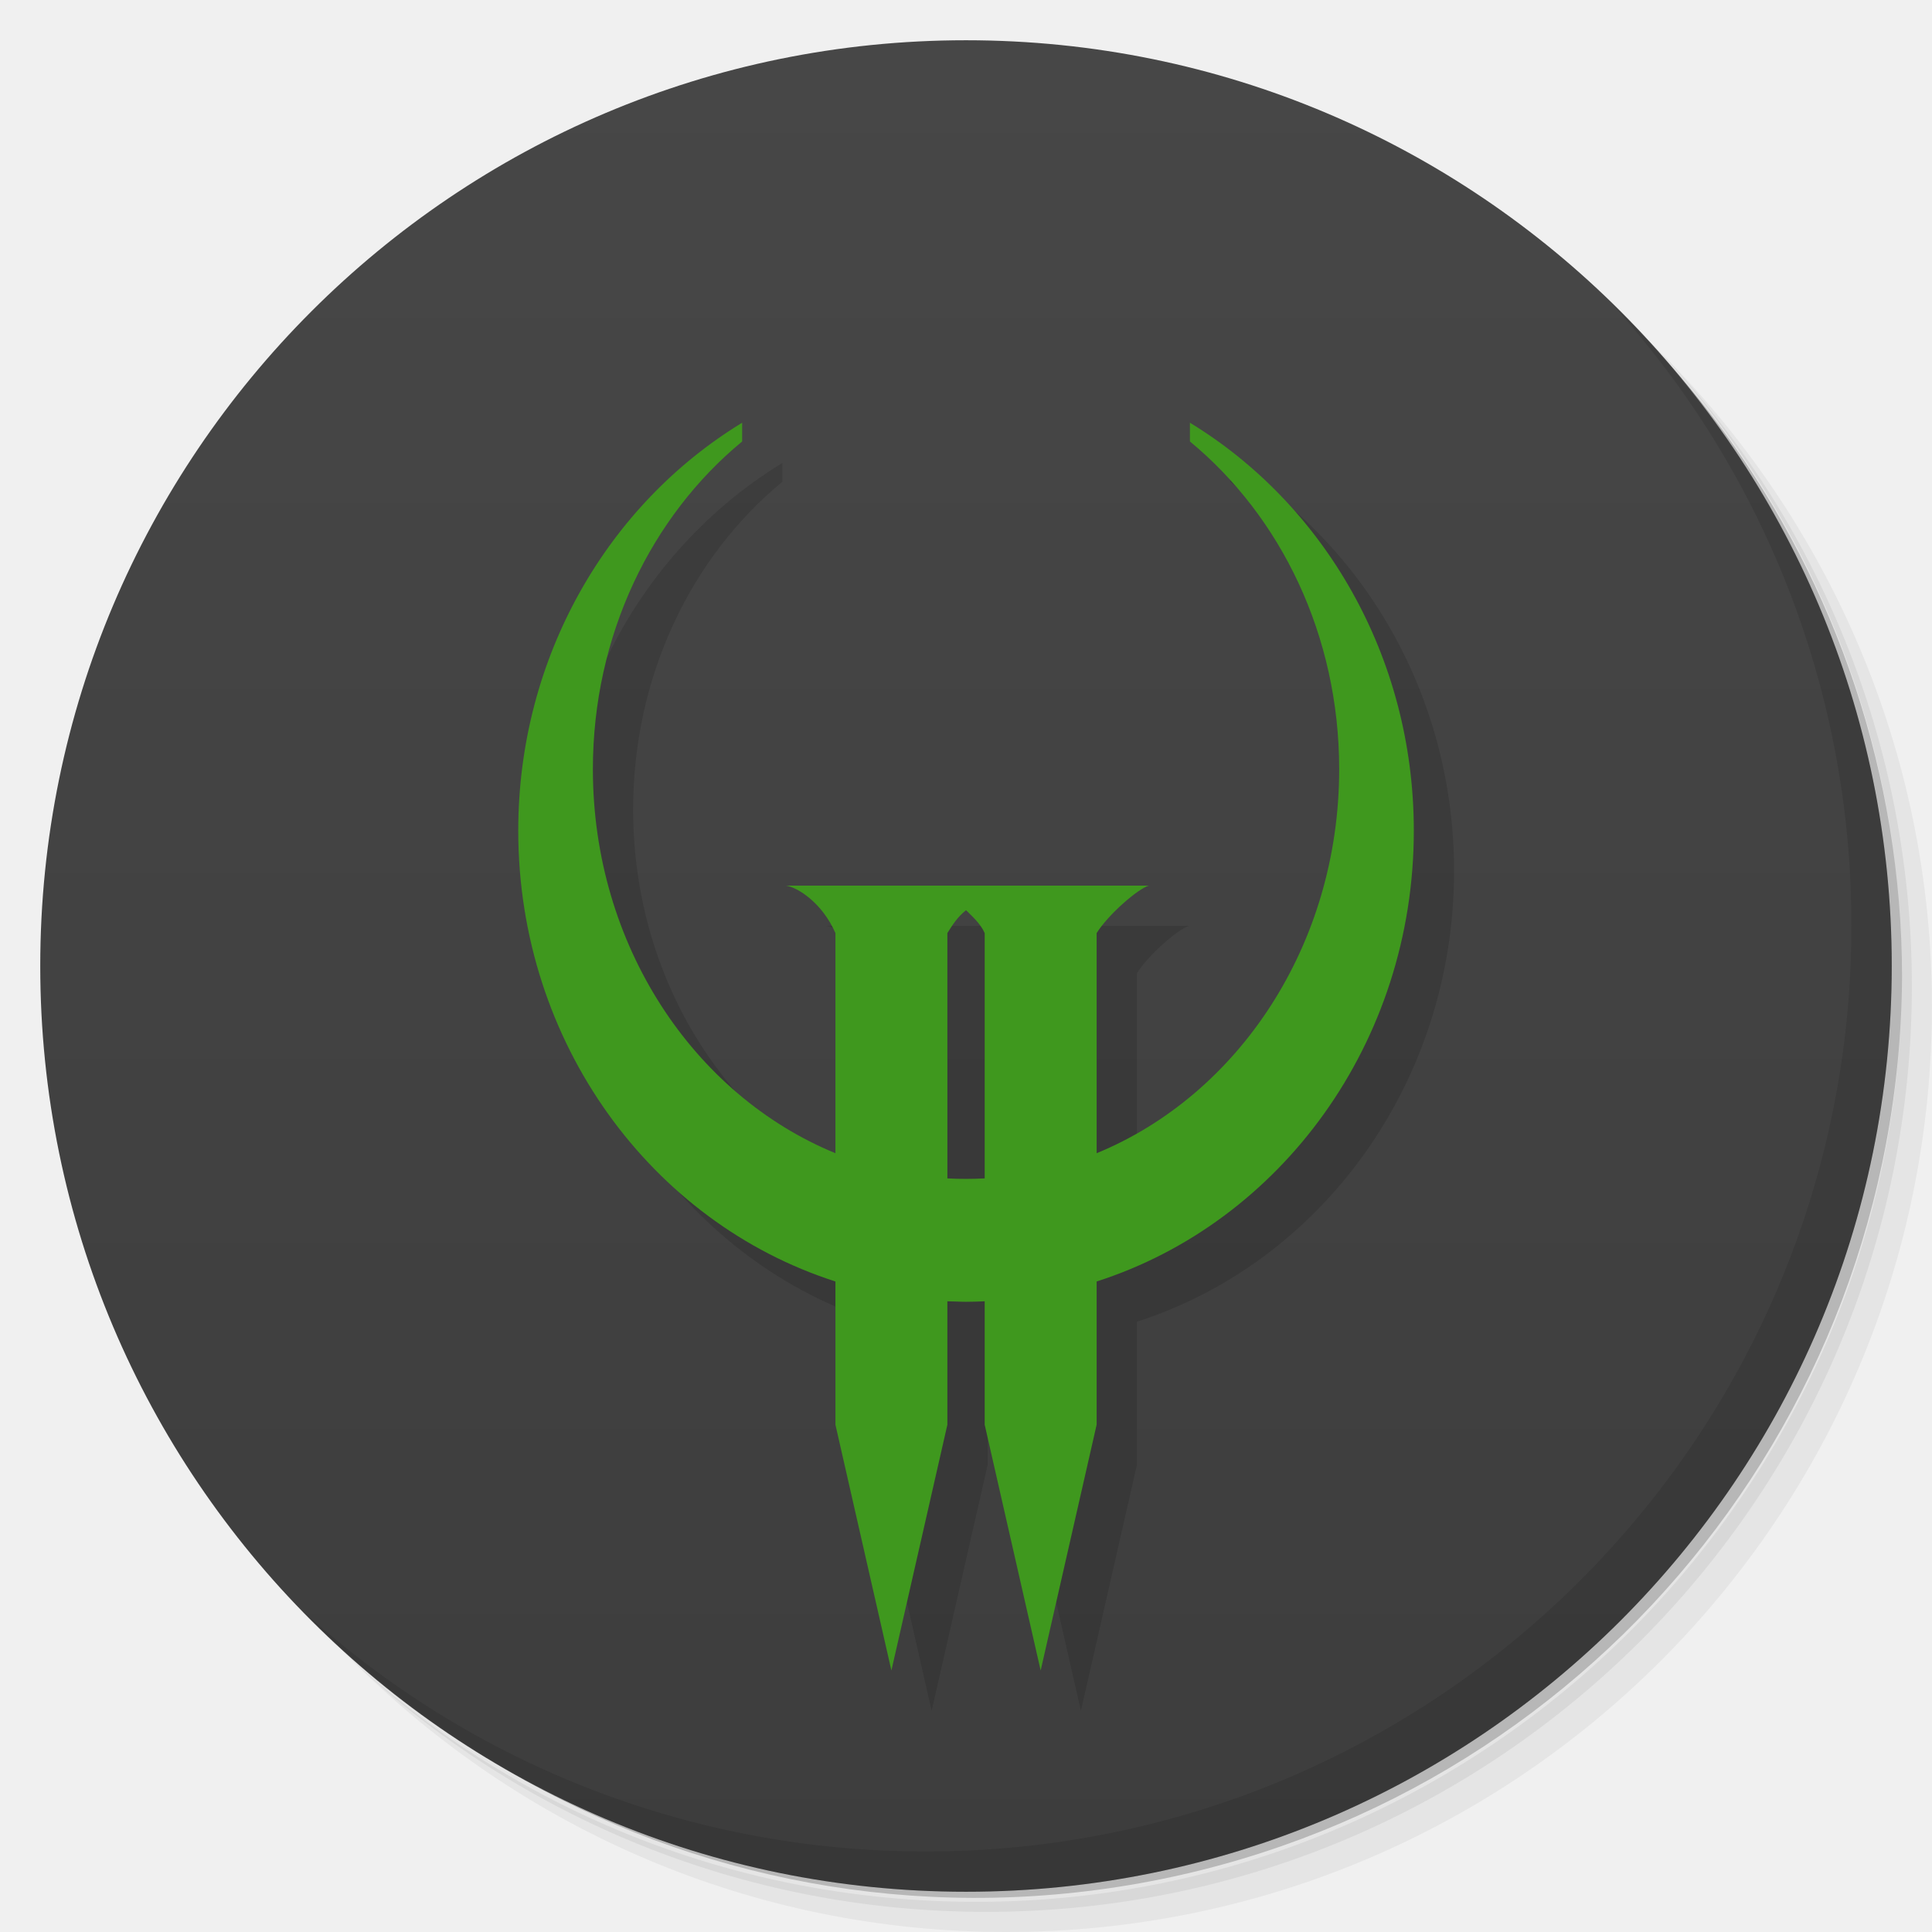
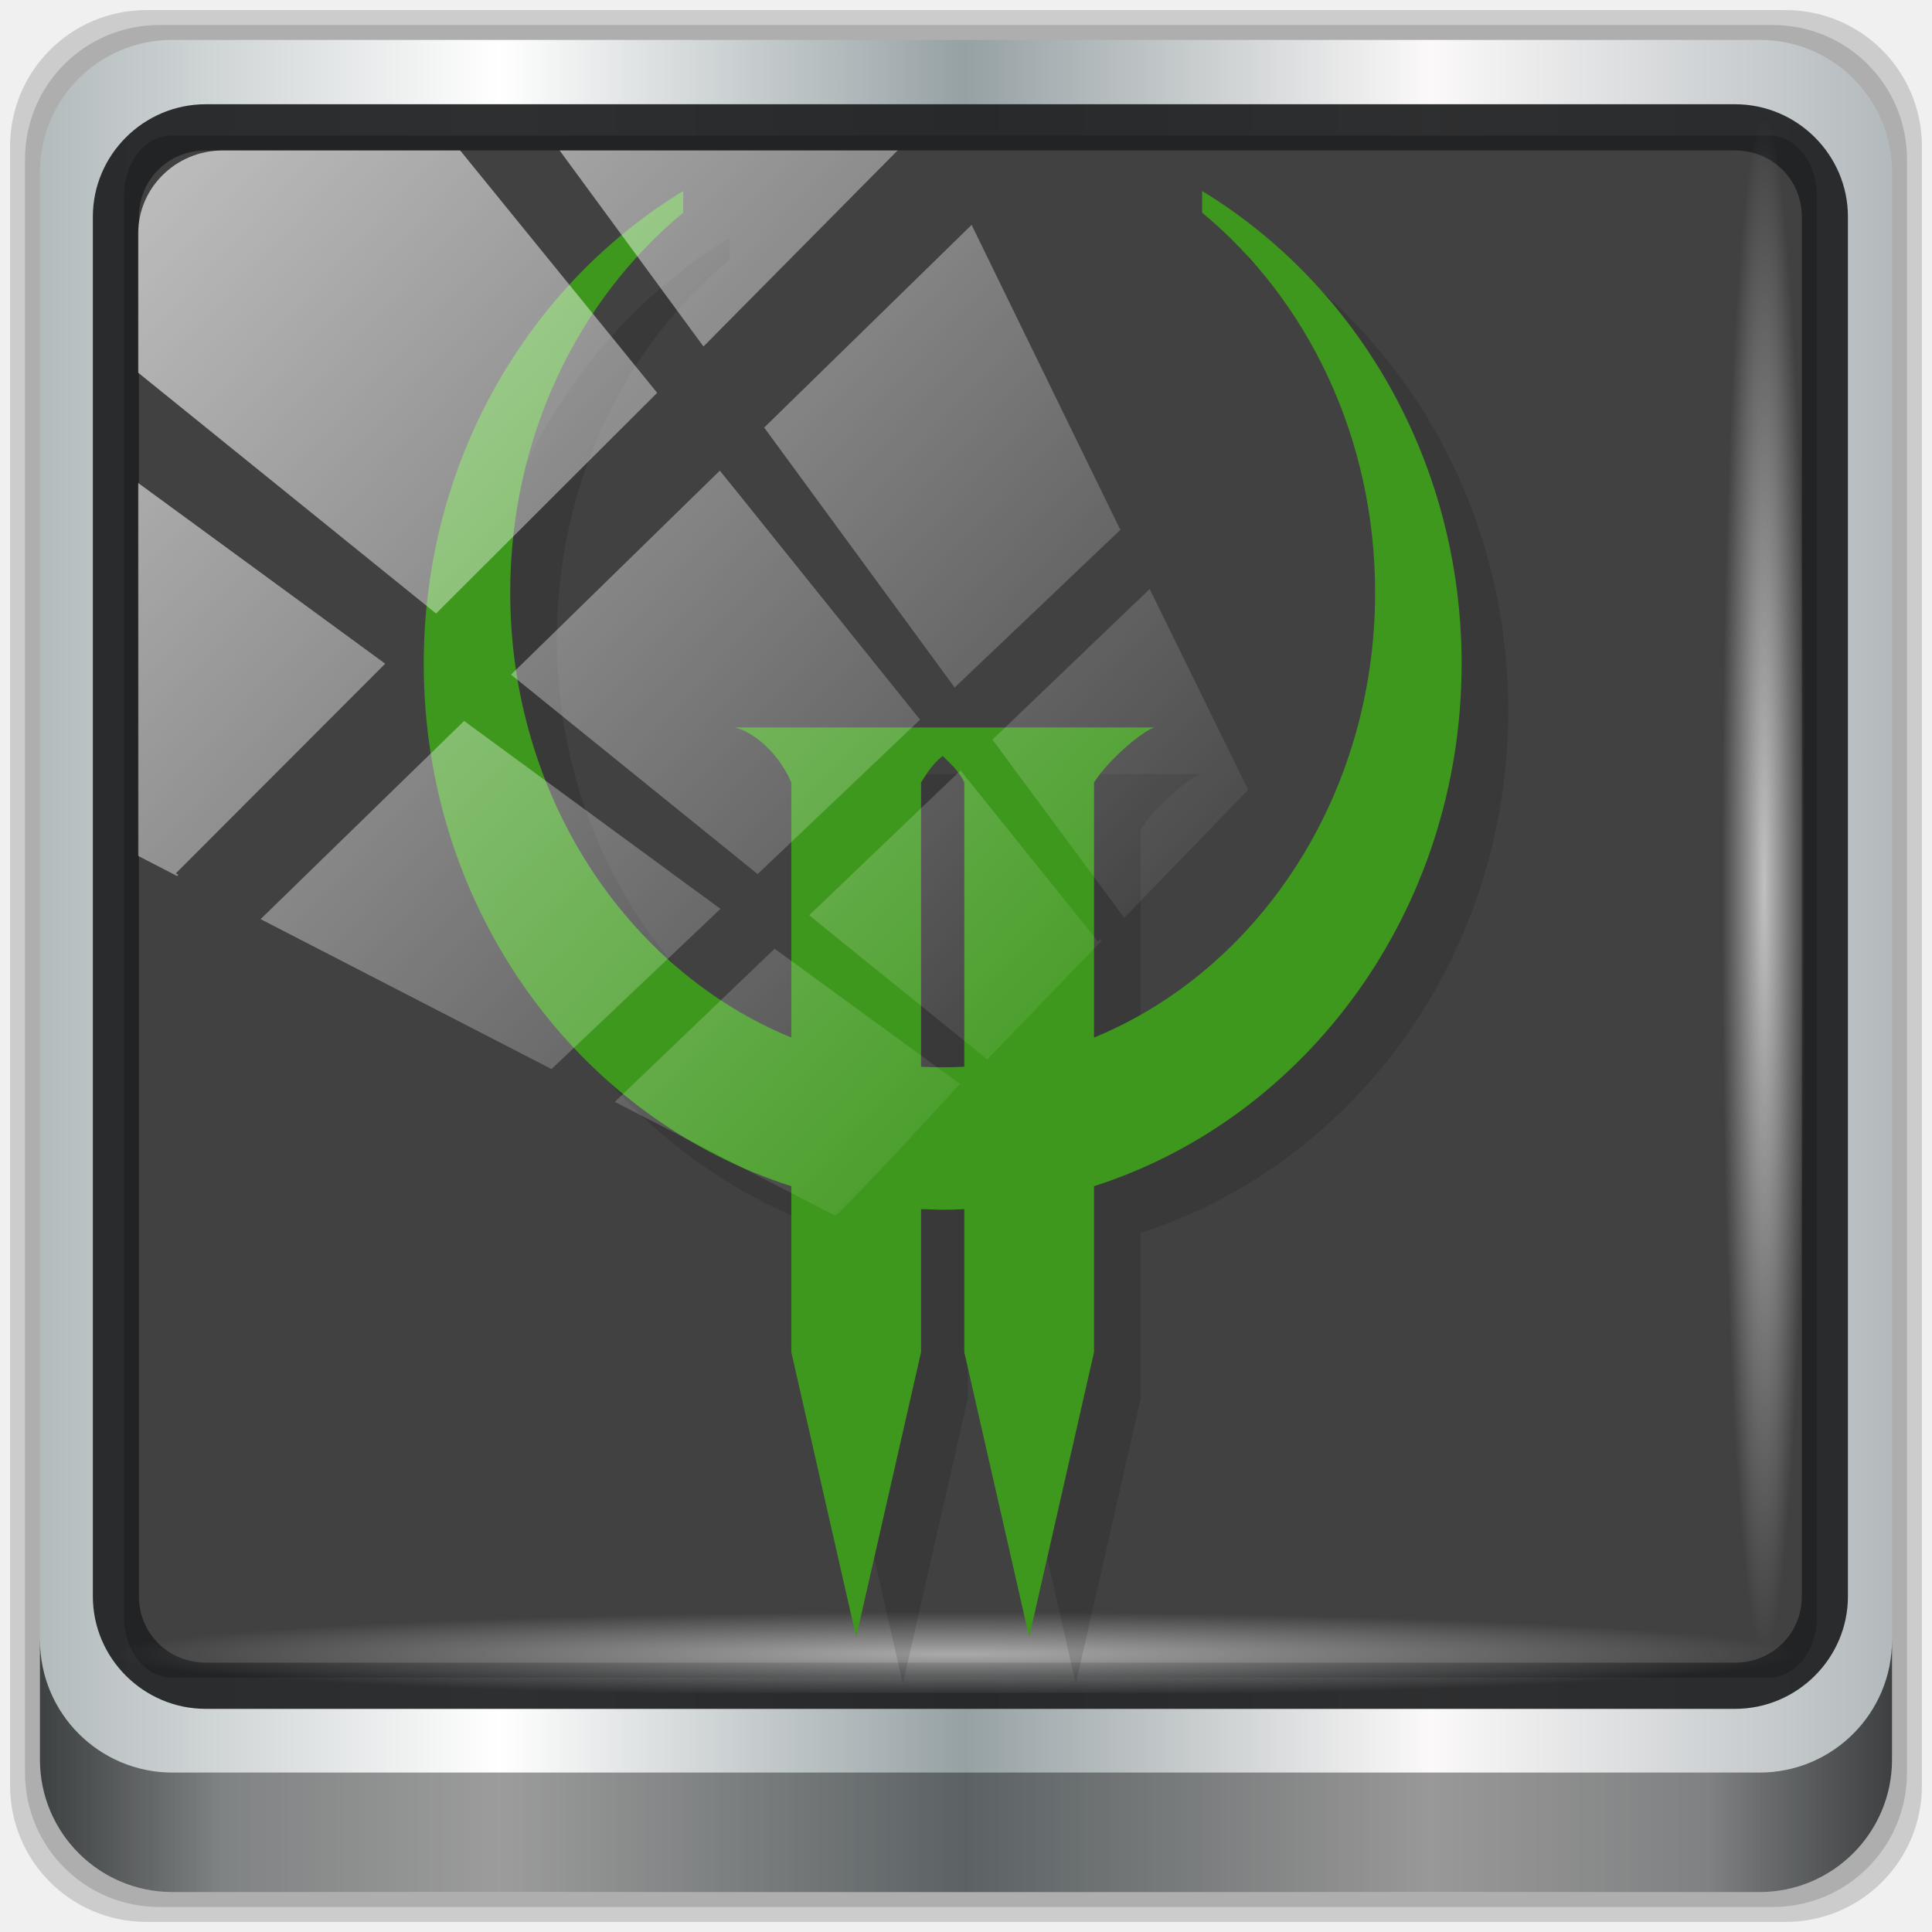
- <svg xmlns="http://www.w3.org/2000/svg" viewBox="0 0 48 48">
-   <defs>
-     <linearGradient id="linearGradient3764" x1="1" x2="47" gradientUnits="userSpaceOnUse" gradientTransform="matrix(0,-1,1,0,-1.5e-6,48)">
-       <stop style="stop-color:#3d3d3d;stop-opacity:1" />
-       <stop offset="1" style="stop-color:#474747;stop-opacity:1" />
+ <svg xmlns="http://www.w3.org/2000/svg" xmlns:xlink="http://www.w3.org/1999/xlink" viewBox="0 0 48 48" version="1.1" id="svg33">
+   <defs id="defs7">
+     <linearGradient id="linearGradient3764" x1="1" x2="47" gradientUnits="userSpaceOnUse" gradientTransform="rotate(-90,24,24)">
+       <stop style="stop-color:#3d3d3d;stop-opacity:1" id="stop2" />
+       <stop offset="1" style="stop-color:#474747;stop-opacity:1" id="stop4" />
    </linearGradient>
+     <linearGradient xlink:href="#linearGradient6139-0" id="linearGradient4071" gradientUnits="userSpaceOnUse" gradientTransform="matrix(0.5500995,0,0,0.550673,-2.429648,-1.881625)" x1="6" y1="47" x2="90" y2="47" />
+     <linearGradient id="linearGradient6139-0">
+       <stop id="stop6141-2" offset="0" style="stop-color:#b2babc;stop-opacity:1" />
+       <stop style="stop-color:#ffffff;stop-opacity:1;" offset="0.25" id="stop6151-0" />
+       <stop style="stop-color:#96a1a4;stop-opacity:1" offset="0.5" id="stop6147-1" />
+       <stop id="stop6149-4" offset="0.75" style="stop-color:#fbf9f9;stop-opacity:1;" />
+       <stop id="stop6143-4" offset="1" style="stop-color:#b2b9bc;stop-opacity:1" />
+     </linearGradient>
+     <linearGradient gradientTransform="matrix(0.4968641,0,0,0.4973822,0.1256524,0.125667)" xlink:href="#linearGradient3832-0-6-1-1" id="linearGradient4129" x1="1.5" y1="88.172" x2="94.5" y2="88.172" gradientUnits="userSpaceOnUse" />
+     <linearGradient id="linearGradient3832-0-6-1-1">
+       <stop style="stop-color:#000000;stop-opacity:1;" offset="0" id="stop3834-6-3-7-1" />
+       <stop id="stop3872-2-4" offset="0.1" style="stop-color:#000000;stop-opacity:0.588;" />
+       <stop style="stop-color:#000000;stop-opacity:0.588;" offset="0.9" id="stop3844-6-2-7-6" />
+       <stop style="stop-color:#000000;stop-opacity:1;" offset="1" id="stop3836-5-0-2-9" />
+     </linearGradient>
+     <radialGradient xlink:href="#linearGradient3737" id="radialGradient7462" gradientUnits="userSpaceOnUse" gradientTransform="matrix(0.484509,0,0,0.02446659,16.9687,39.99916)" cx="13.948" cy="44.893" fx="13.948" fy="44.893" r="43.199" />
+     <linearGradient id="linearGradient3737">
+       <stop offset="0" style="stop-color:#ffffff;stop-opacity:1" id="stop3739" />
+       <stop offset="1" style="stop-color:#ffffff;stop-opacity:0" id="stop3741" />
+     </linearGradient>
+     <radialGradient xlink:href="#linearGradient3737" id="radialGradient7464" gradientUnits="userSpaceOnUse" gradientTransform="matrix(0.4418378,0,0,0.0244411,15.81534,-44.92705)" cx="13.948" cy="44.893" fx="13.948" fy="44.893" r="43.199" />
+     <linearGradient gradientTransform="matrix(1.004188,0,0,1.005236,-0.21821,-0.04755458)" xlink:href="#linearGradient3737" id="linearGradient4767" gradientUnits="userSpaceOnUse" x1="2.771" y1="-28.642" x2="50.528" y2="14.514" />
+     <clipPath id="clipPath4156-4-1" clipPathUnits="userSpaceOnUse">
+       <path id="path4158-0-8" d="m 27.046,-55.695 -14.214,13.321 h 0.061 l 15.653,21.771 10.231,-10.546 C 38.562,-32.302 27.468,-54.819 27.046,-55.695 Z M 9.647,-39.383 -5.241,-25.321 15.988,-7.806 26.372,-18.383 Z m 31.491,12.951 -9.741,9.714 8.945,12.458 7.781,-7.555 z m -49.84,4.379 -13.754,12.982 26.283,13.846 0.061,-0.062 -0.123,-0.062 L 13.599,-5.401 -8.702,-22.053 Z m 38.015,7.401 -9.803,9.775 11.579,9.559 7.628,-7.401 -8.669,-11.009 z m 20.187,5.674 -7.383,7.216 6.188,8.542 5.82,-6.137 z m -32.195,6.322 -9.557,9.498 13.662,7.185 7.934,-7.678 z m 23.312,2.374 -7.107,6.938 8.363,6.907 5.361,-5.674 -0.061,-0.092 -0.092,0.123 -6.464,-8.203 z m -8.73,8.542 -7.505,7.339 10.354,5.458 c 1.397,-1.321 5.675,-6.123 5.851,-6.322 z" style="opacity:0.6;fill:#ffffff;fill-opacity:1;stroke:none" />
+     </clipPath>
+     <linearGradient id="ButtonShadow-16" gradientTransform="scale(1.005865,0.994169)" x1="45.448" y1="92.54" x2="45.448" y2="7.017" gradientUnits="userSpaceOnUse">
+       <stop style="stop-color:#000000;stop-opacity:1;" offset="0" id="stop3750-6" />
+       <stop style="stop-color:#000000;stop-opacity:0.588;" offset="1" id="stop3752-4" />
+     </linearGradient>
+     <clipPath clipPathUnits="userSpaceOnUse" id="clipPath4355-7">
+       <rect style="fill:#ffffff;fill-opacity:1;fill-rule:nonzero;stroke:none" id="rect4357-5" width="84" height="80" x="6" y="6" rx="6" ry="6" />
+     </clipPath>
+     <clipPath clipPathUnits="userSpaceOnUse" id="clipPath4355-9">
+       <rect style="fill:#ffffff;fill-opacity:1;fill-rule:nonzero;stroke:none" id="rect4357-1" width="84" height="80" x="6" y="6" rx="6" ry="6" />
+     </clipPath>
+     <clipPath clipPathUnits="userSpaceOnUse" id="clipPath4355-1">
+       <rect style="fill:#ffffff;fill-opacity:1;fill-rule:nonzero;stroke:none" id="rect4357-9" width="84" height="80" x="6" y="6" rx="6" ry="6" />
+     </clipPath>
+     <clipPath clipPathUnits="userSpaceOnUse" id="clipPath3943-52-0">
+       <path id="path3945-4-1" d="m 69.781,20.844 -5,3.438 c 5.587,5.537 9,13.328 9,21.812 0,8.434 -3.377,16.096 -8.906,21.625 l 5,3.438 C 76.078,64.576 80,55.844 80,46.094 c 2e-6,-9.797 -3.963,-18.66 -10.219,-25.25 z M 40,24.062 28.906,36.219 H 21.5 c -0.823,0 -1.5,0.677 -1.5,1.5 v 1 14.844 1 c 0,0.823 0.684,1.61 1.5,1.5 h 7.406 L 40,68 V 66 26.062 Z m 20.594,3.281 -5,3.438 L 55.5,30.875 c 3.938,3.89 6.406,9.25 6.406,15.219 0,5.921 -2.43,11.148 -6.312,15.031 l 0.094,0.094 5.094,3.438 c 4.475,-4.908 7.25,-11.402 7.25,-18.562 0,-7.231 -2.879,-13.831 -7.438,-18.75 z m -9.25,6.5 -5.219,3.625 c 2.222,2.218 3.719,5.24 3.719,8.625 0,3.337 -1.459,6.228 -3.625,8.438 l 5.219,3.625 c 2.822,-3.237 4.531,-7.434 4.531,-12.062 0,-4.673 -1.754,-9.001 -4.625,-12.25 z" style="color:#000000;display:inline;overflow:visible;visibility:visible;opacity:0.8;fill:#ff00ff;fill-opacity:1;fill-rule:nonzero;stroke:none;stroke-width:1;marker:none;enable-background:accumulate" />
+     </clipPath>
  </defs>
-   <g>
-     <path d="m 36.31 5 c 5.859 4.062 9.688 10.831 9.688 18.5 c 0 12.426 -10.07 22.5 -22.5 22.5 c -7.669 0 -14.438 -3.828 -18.5 -9.688 c 1.037 1.822 2.306 3.499 3.781 4.969 c 4.085 3.712 9.514 5.969 15.469 5.969 c 12.703 0 23 -10.298 23 -23 c 0 -5.954 -2.256 -11.384 -5.969 -15.469 c -1.469 -1.475 -3.147 -2.744 -4.969 -3.781 z m 4.969 3.781 c 3.854 4.113 6.219 9.637 6.219 15.719 c 0 12.703 -10.297 23 -23 23 c -6.081 0 -11.606 -2.364 -15.719 -6.219 c 4.16 4.144 9.883 6.719 16.219 6.719 c 12.703 0 23 -10.298 23 -23 c 0 -6.335 -2.575 -12.06 -6.719 -16.219 z" style="opacity:0.05" />
-     <path d="m 41.28 8.781 c 3.712 4.085 5.969 9.514 5.969 15.469 c 0 12.703 -10.297 23 -23 23 c -5.954 0 -11.384 -2.256 -15.469 -5.969 c 4.113 3.854 9.637 6.219 15.719 6.219 c 12.703 0 23 -10.298 23 -23 c 0 -6.081 -2.364 -11.606 -6.219 -15.719 z" style="opacity:0.1" />
-     <path d="m 31.25 2.375 c 8.615 3.154 14.75 11.417 14.75 21.13 c 0 12.426 -10.07 22.5 -22.5 22.5 c -9.708 0 -17.971 -6.135 -21.12 -14.75 a 23 23 0 0 0 44.875 -7 a 23 23 0 0 0 -16 -21.875 z" style="opacity:0.2" />
+   <path style="display:inline;opacity:0.15;fill:#000000;fill-opacity:1;fill-rule:nonzero;stroke:none;stroke-width:0.497" d="M 44.357,0.25 H 3.643 c -1.88,0 -3.393,1.513 -3.393,3.393 V 44.357 c 0,1.88 1.513,3.393 3.393,3.393 H 44.357 C 46.237,47.75 47.75,46.237 47.75,44.357 V 3.643 c 0,-1.88 -1.513,-3.393 -3.393,-3.393 z" id="path3288" />
+   <path id="path4085" d="M 44.039,0.621 H 3.961 c -1.85,0 -3.34,1.49 -3.34,3.34 V 44.039 c 0,1.85 1.49,3.34 3.34,3.34 H 44.039 c 1.85,0 3.34,-1.49 3.34,-3.34 V 3.961 c 0,-1.85 -1.49,-3.34 -3.34,-3.34 z" style="display:inline;opacity:0.15;fill:#000000;fill-opacity:1;fill-rule:nonzero;stroke:none;stroke-width:0.497" />
+   <path style="display:inline;fill:url(#linearGradient4071);fill-opacity:1;fill-rule:nonzero;stroke:none;stroke-width:0.497" d="M 43.721,0.992 H 4.279 c -1.821,0 -3.287,1.466 -3.287,3.287 V 43.721 c 0,1.821 1.466,3.287 3.287,3.287 H 43.721 c 1.821,0 3.287,-1.466 3.287,-3.287 V 4.279 c 0,-1.821 -1.466,-3.287 -3.287,-3.287 z" id="rect4251-1" />
+   <rect ry="1.491" rx="1.177" y="3.368" x="3.081" height="38.309" width="42.058" id="rect862" style="opacity:1;fill:#414141;fill-opacity:1;stroke:none;stroke-width:0.354;stroke-miterlimit:4;stroke-dasharray:none;stroke-opacity:1" />
+   <path id="path4989" d="m 5.111,2.59 c -1.542,0 -2.804,1.257 -2.804,2.794 V 39.662 c 0,1.537 1.262,2.794 2.804,2.794 H 43.107 c 1.542,0 2.804,-1.257 2.804,-2.794 V 5.384 c 0,-1.537 -1.262,-2.794 -2.804,-2.794 z m 0,1.148 H 43.107 c 0.934,0 1.659,0.732 1.659,1.646 V 39.662 c 0,0.914 -0.724,1.646 -1.659,1.646 H 5.111 c -0.934,0 -1.659,-0.732 -1.659,-1.646 V 5.384 c 0,-0.914 0.724,-1.646 1.659,-1.646 z" style="color:#000000;font-style:normal;font-variant:normal;font-weight:normal;font-stretch:normal;font-size:medium;line-height:normal;font-family:Sans;-inkscape-font-specification:Sans;text-indent:0;text-align:start;text-decoration:none;text-decoration-line:none;letter-spacing:normal;word-spacing:normal;text-transform:none;writing-mode:lr-tb;direction:ltr;baseline-shift:baseline;text-anchor:start;display:inline;overflow:visible;visibility:visible;fill:#202223;fill-opacity:0.937;stroke:none;stroke-width:1.181;marker:none;enable-background:accumulate" />
+   <path style="display:inline;opacity:0.658;fill:url(#linearGradient4129);fill-opacity:1;fill-rule:nonzero;stroke:none;stroke-width:0.497" d="m 0.992,40.746 v 2.969 c 0,1.821 1.473,3.293 3.293,3.293 h 39.429 c 1.821,0 3.293,-1.473 3.293,-3.293 v -2.969 c 0,1.821 -1.473,3.293 -3.293,3.293 H 4.286 c -1.821,0 -3.293,-1.473 -3.293,-3.293 z" id="path4118" />
+   <rect style="opacity:0.55;fill:url(#radialGradient7462);fill-opacity:1;stroke:none;stroke-width:0.497" id="rect4131" width="41.686" height="2.103" x="2.91" y="39.957" rx="2.114" ry="2.114" />
+   <rect ry="2.112" rx="2.112" y="-44.823" x="3.001" height="2.103" width="37.975" id="rect4141" style="opacity:0.669;fill:url(#radialGradient7464);fill-opacity:1;stroke:none;stroke-width:0.497" transform="rotate(90)" />
+   <g transform="matrix(1.158897,0,0,1.158897,107.0958,-13.79005)" id="g984">
+     <g id="g27" style="display:inline;opacity:0.12;fill:#000000;fill-opacity:1;stroke:none" transform="matrix(0.6180556,0,0,0.6785515,-96.10401,-126.9401)">
+       <path id="path25" style="color:#000000;visibility:visible;fill-rule:nonzero;stroke-width:1;stroke-linecap:butt;stroke-linejoin:miter;stroke-miterlimit:4;stroke-dasharray:none;stroke-dashoffset:0;stroke-opacity:1" d="m 31.29,212.12 c -5.379,2.981 -9,8.552 -9,14.936 0,7.777 5.369,14.353 12.75,16.506 v 5.244 l 2.25,9 2.25,-9 v -4.518 c 0.249,10e-4 0.498,0.018 0.75,0.018 0.252,0 0.501,-0.008 0.75,-0.018 v 4.518 l 2.25,9 2.25,-9 v -5.244 c 7.381,-2.153 12.75,-8.728 12.75,-16.506 0,-6.384 -3.621,-11.954 -9,-14.936 v 0.686 c 3.644,2.737 6,7.092 6,12 0,6.437 -4.056,11.928 -9.75,14.06 v -8.06 c 0.478,-0.693 1.669,-1.626 2.098,-1.738 -4.996,-0.006 -10.279,0 -14.584,0 0.47,0.066 1.453,0.628 1.986,1.738 v 8.06 c -5.694,-2.129 -9.75,-7.62 -9.75,-14.06 0,-4.908 2.356,-9.263 6,-12 z m 9,17.848 c 0.23,0.211 0.58,0.485 0.75,0.838 v 8.982 c -0.248,0.012 -0.499,0.018 -0.75,0.018 -0.251,0 -0.502,-0.005 -0.75,-0.018 v -8.982 c 0.203,-0.295 0.402,-0.587 0.75,-0.838 z" />
+     </g>
+     <g id="g31" style="display:inline;fill:#3f981e;fill-opacity:1;stroke:none" transform="matrix(0.6180556,0,0,0.6785515,-97.10401,-127.9401)">
+       <path id="path29" style="color:#000000;visibility:visible;fill-rule:nonzero;stroke-width:1;stroke-linecap:butt;stroke-linejoin:miter;stroke-miterlimit:4;stroke-dasharray:none;stroke-dashoffset:0;stroke-opacity:1" d="m 31.29,212.12 c -5.379,2.981 -9,8.552 -9,14.936 0,7.777 5.369,14.353 12.75,16.506 v 5.244 l 2.25,9 2.25,-9 v -4.518 c 0.249,10e-4 0.498,0.018 0.75,0.018 0.252,0 0.501,-0.008 0.75,-0.018 v 4.518 l 2.25,9 2.25,-9 v -5.244 c 7.381,-2.153 12.75,-8.728 12.75,-16.506 0,-6.384 -3.621,-11.954 -9,-14.936 v 0.686 c 3.644,2.737 6,7.092 6,12 0,6.437 -4.056,11.928 -9.75,14.06 v -8.06 c 0.478,-0.693 1.669,-1.626 2.098,-1.738 H 45.54 c -4.177,-0.001 -8.294,0 -12.486,0 0.47,0.066 1.453,0.628 1.986,1.738 v 8.06 c -5.694,-2.129 -9.75,-7.62 -9.75,-14.06 0,-4.908 2.356,-9.263 6,-12 z m 9,17.848 c 0.23,0.211 0.58,0.485 0.75,0.838 v 8.982 c -0.248,0.012 -0.499,0.018 -0.75,0.018 -0.251,0 -0.502,-0.005 -0.75,-0.018 v -8.982 c 0.203,-0.295 0.402,-0.587 0.75,-0.838 z" />
+     </g>
  </g>
-   <g>
-     <path d="m 24 1 c 12.703 0 23 10.297 23 23 c 0 12.703 -10.297 23 -23 23 -12.703 0 -23 -10.297 -23 -23 0 -12.703 10.297 -23 23 -23 z" style="fill:url(#linearGradient3764);fill-opacity:1" />
-   </g>
-   <g>
-     <path d="m 40.03 7.531 c 3.712 4.084 5.969 9.514 5.969 15.469 0 12.703 -10.297 23 -23 23 c -5.954 0 -11.384 -2.256 -15.469 -5.969 4.178 4.291 10.01 6.969 16.469 6.969 c 12.703 0 23 -10.298 23 -23 0 -6.462 -2.677 -12.291 -6.969 -16.469 z" style="opacity:0.1" />
-   </g>
-   <g transform="matrix(0.6180556,0,0,0.6785515,0.09938336,-132.4316)" style="fill:#000;opacity:0.12;fill-opacity:1;stroke:none;display:inline">
-     <path d="m 31.29 212.12 c -5.379 2.981 -9 8.552 -9 14.936 0 7.777 5.369 14.353 12.75 16.506 l 0 5.244 2.25 9 2.25 -9 0 -4.518 c 0.249 0.001 0.498 0.018 0.75 0.018 0.252 0 0.501 -0.008 0.75 -0.018 l 0 4.518 2.25 9 2.25 -9 0 -5.244 c 7.381 -2.153 12.75 -8.728 12.75 -16.506 0 -6.384 -3.621 -11.954 -9 -14.936 l 0 0.686 c 3.644 2.737 6 7.092 6 12 0 6.437 -4.056 11.928 -9.75 14.06 l 0 -8.06 c 0.478 -0.693 1.669 -1.626 2.098 -1.738 -4.996 -0.006 -10.279 0 -14.584 0 0.47 0.066 1.453 0.628 1.986 1.738 l 0 8.06 c -5.694 -2.129 -9.75 -7.62 -9.75 -14.06 0 -4.908 2.356 -9.263 6 -12 z m 9 17.848 c 0.23 0.211 0.58 0.485 0.75 0.838 l 0 8.982 c -0.248 0.012 -0.499 0.018 -0.75 0.018 -0.251 0 -0.502 -0.005 -0.75 -0.018 l 0 -8.982 c 0.203 -0.295 0.402 -0.587 0.75 -0.838 z" style="visibility:visible;stroke-dasharray:none;stroke-opacity:1;stroke-miterlimit:4;color:#000;fill-rule:nonzero;stroke-linecap:butt;stroke-linejoin:miter;stroke-width:1;stroke-dashoffset:0" />
-   </g>
-   <g transform="matrix(0.6180556,0,0,0.6785515,-0.9006167,-133.4316)" style="fill:#3f981e;fill-opacity:1;stroke:none;display:inline">
-     <path d="m 31.29 212.12 c -5.379 2.981 -9 8.552 -9 14.936 0 7.777 5.369 14.353 12.75 16.506 l 0 5.244 2.25 9 2.25 -9 0 -4.518 c 0.249 0.001 0.498 0.018 0.75 0.018 0.252 0 0.501 -0.008 0.75 -0.018 l 0 4.518 2.25 9 2.25 -9 0 -5.244 c 7.381 -2.153 12.75 -8.728 12.75 -16.506 0 -6.384 -3.621 -11.954 -9 -14.936 l 0 0.686 c 3.644 2.737 6 7.092 6 12 0 6.437 -4.056 11.928 -9.75 14.06 l 0 -8.06 c 0.478 -0.693 1.669 -1.626 2.098 -1.738 l -2.098 0 c -4.177 -0.001 -8.294 0 -12.486 0 0.47 0.066 1.453 0.628 1.986 1.738 l 0 8.06 c -5.694 -2.129 -9.75 -7.62 -9.75 -14.06 0 -4.908 2.356 -9.263 6 -12 z m 9 17.848 c 0.23 0.211 0.58 0.485 0.75 0.838 l 0 8.982 c -0.248 0.012 -0.499 0.018 -0.75 0.018 -0.251 0 -0.502 -0.005 -0.75 -0.018 l 0 -8.982 c 0.203 -0.295 0.402 -0.587 0.75 -0.838 z" style="visibility:visible;stroke-dasharray:none;stroke-opacity:1;stroke-miterlimit:4;color:#000;fill-rule:nonzero;stroke-linecap:butt;stroke-linejoin:miter;stroke-width:1;stroke-dashoffset:0" />
-   </g>
+   <rect transform="matrix(0.5290536,0,0,0.5183849,2.375241,19.28908)" style="opacity:0.65;fill:url(#linearGradient4767);fill-opacity:1;stroke:none;stroke-width:1.005" id="rect4146" width="75.966" height="69.024" x="2" y="-30" rx="3.974" ry="3.978" clip-path="url(#clipPath4156-4-1)" />
</svg>
